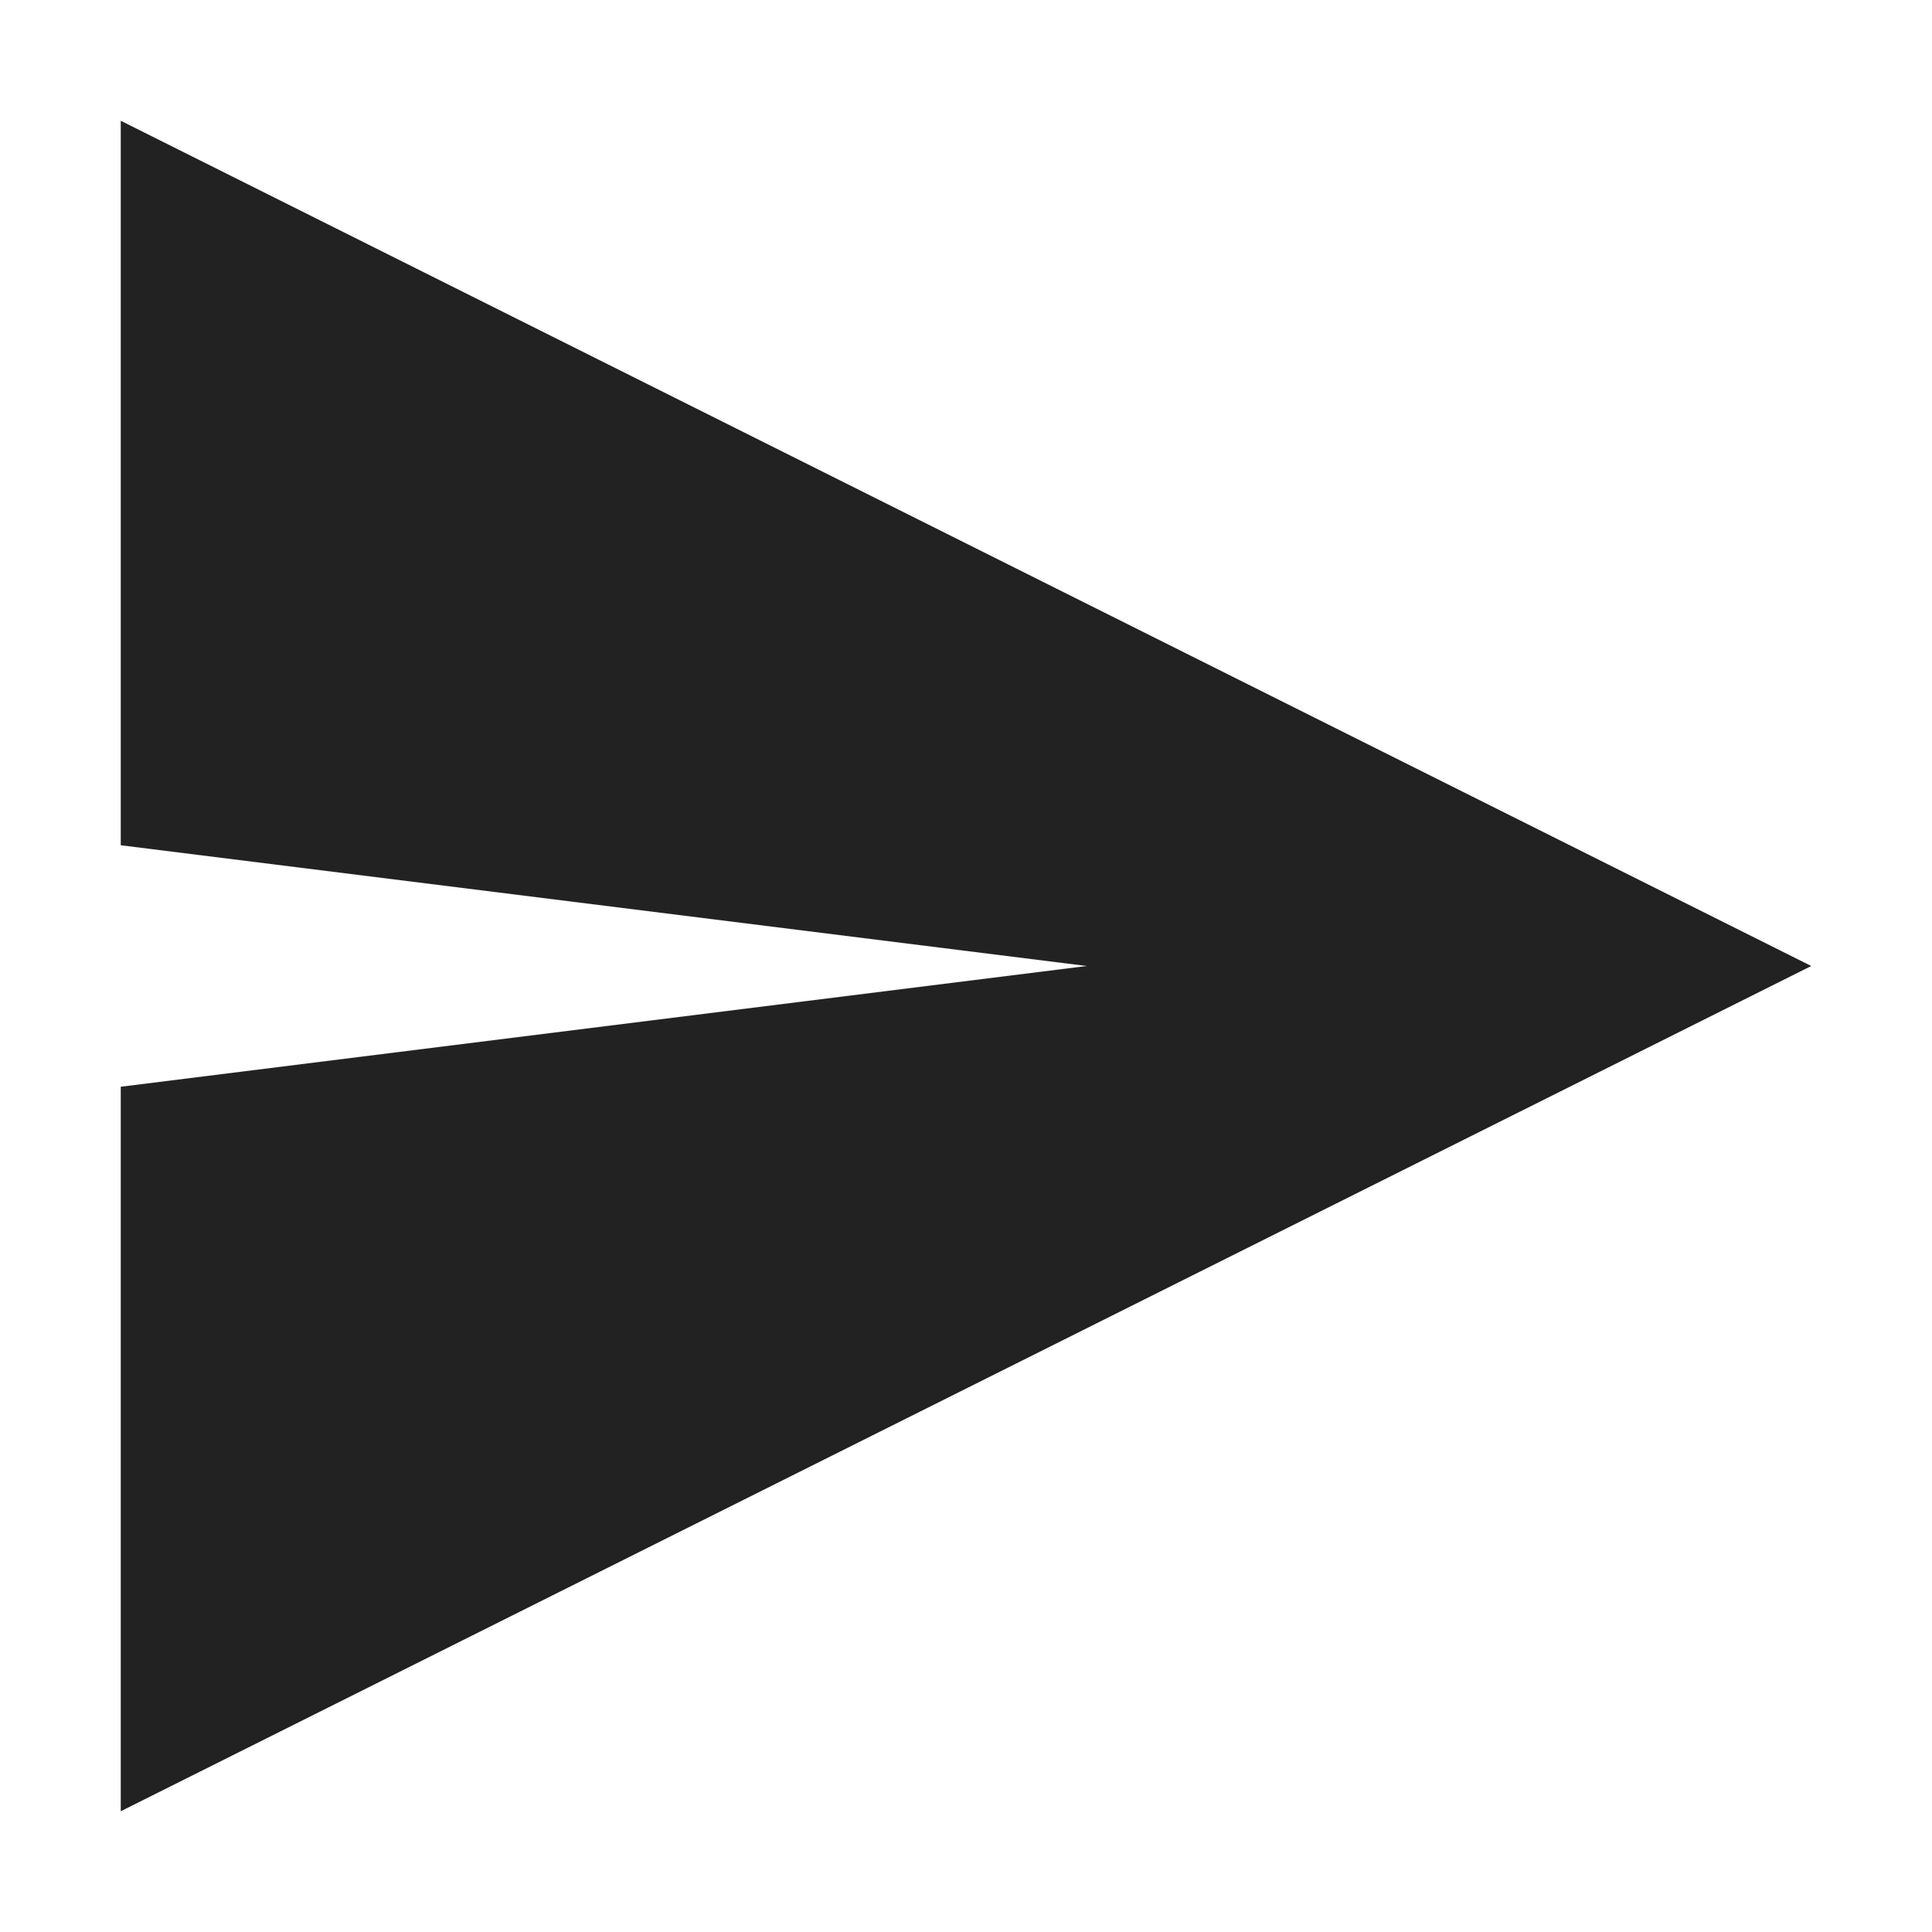
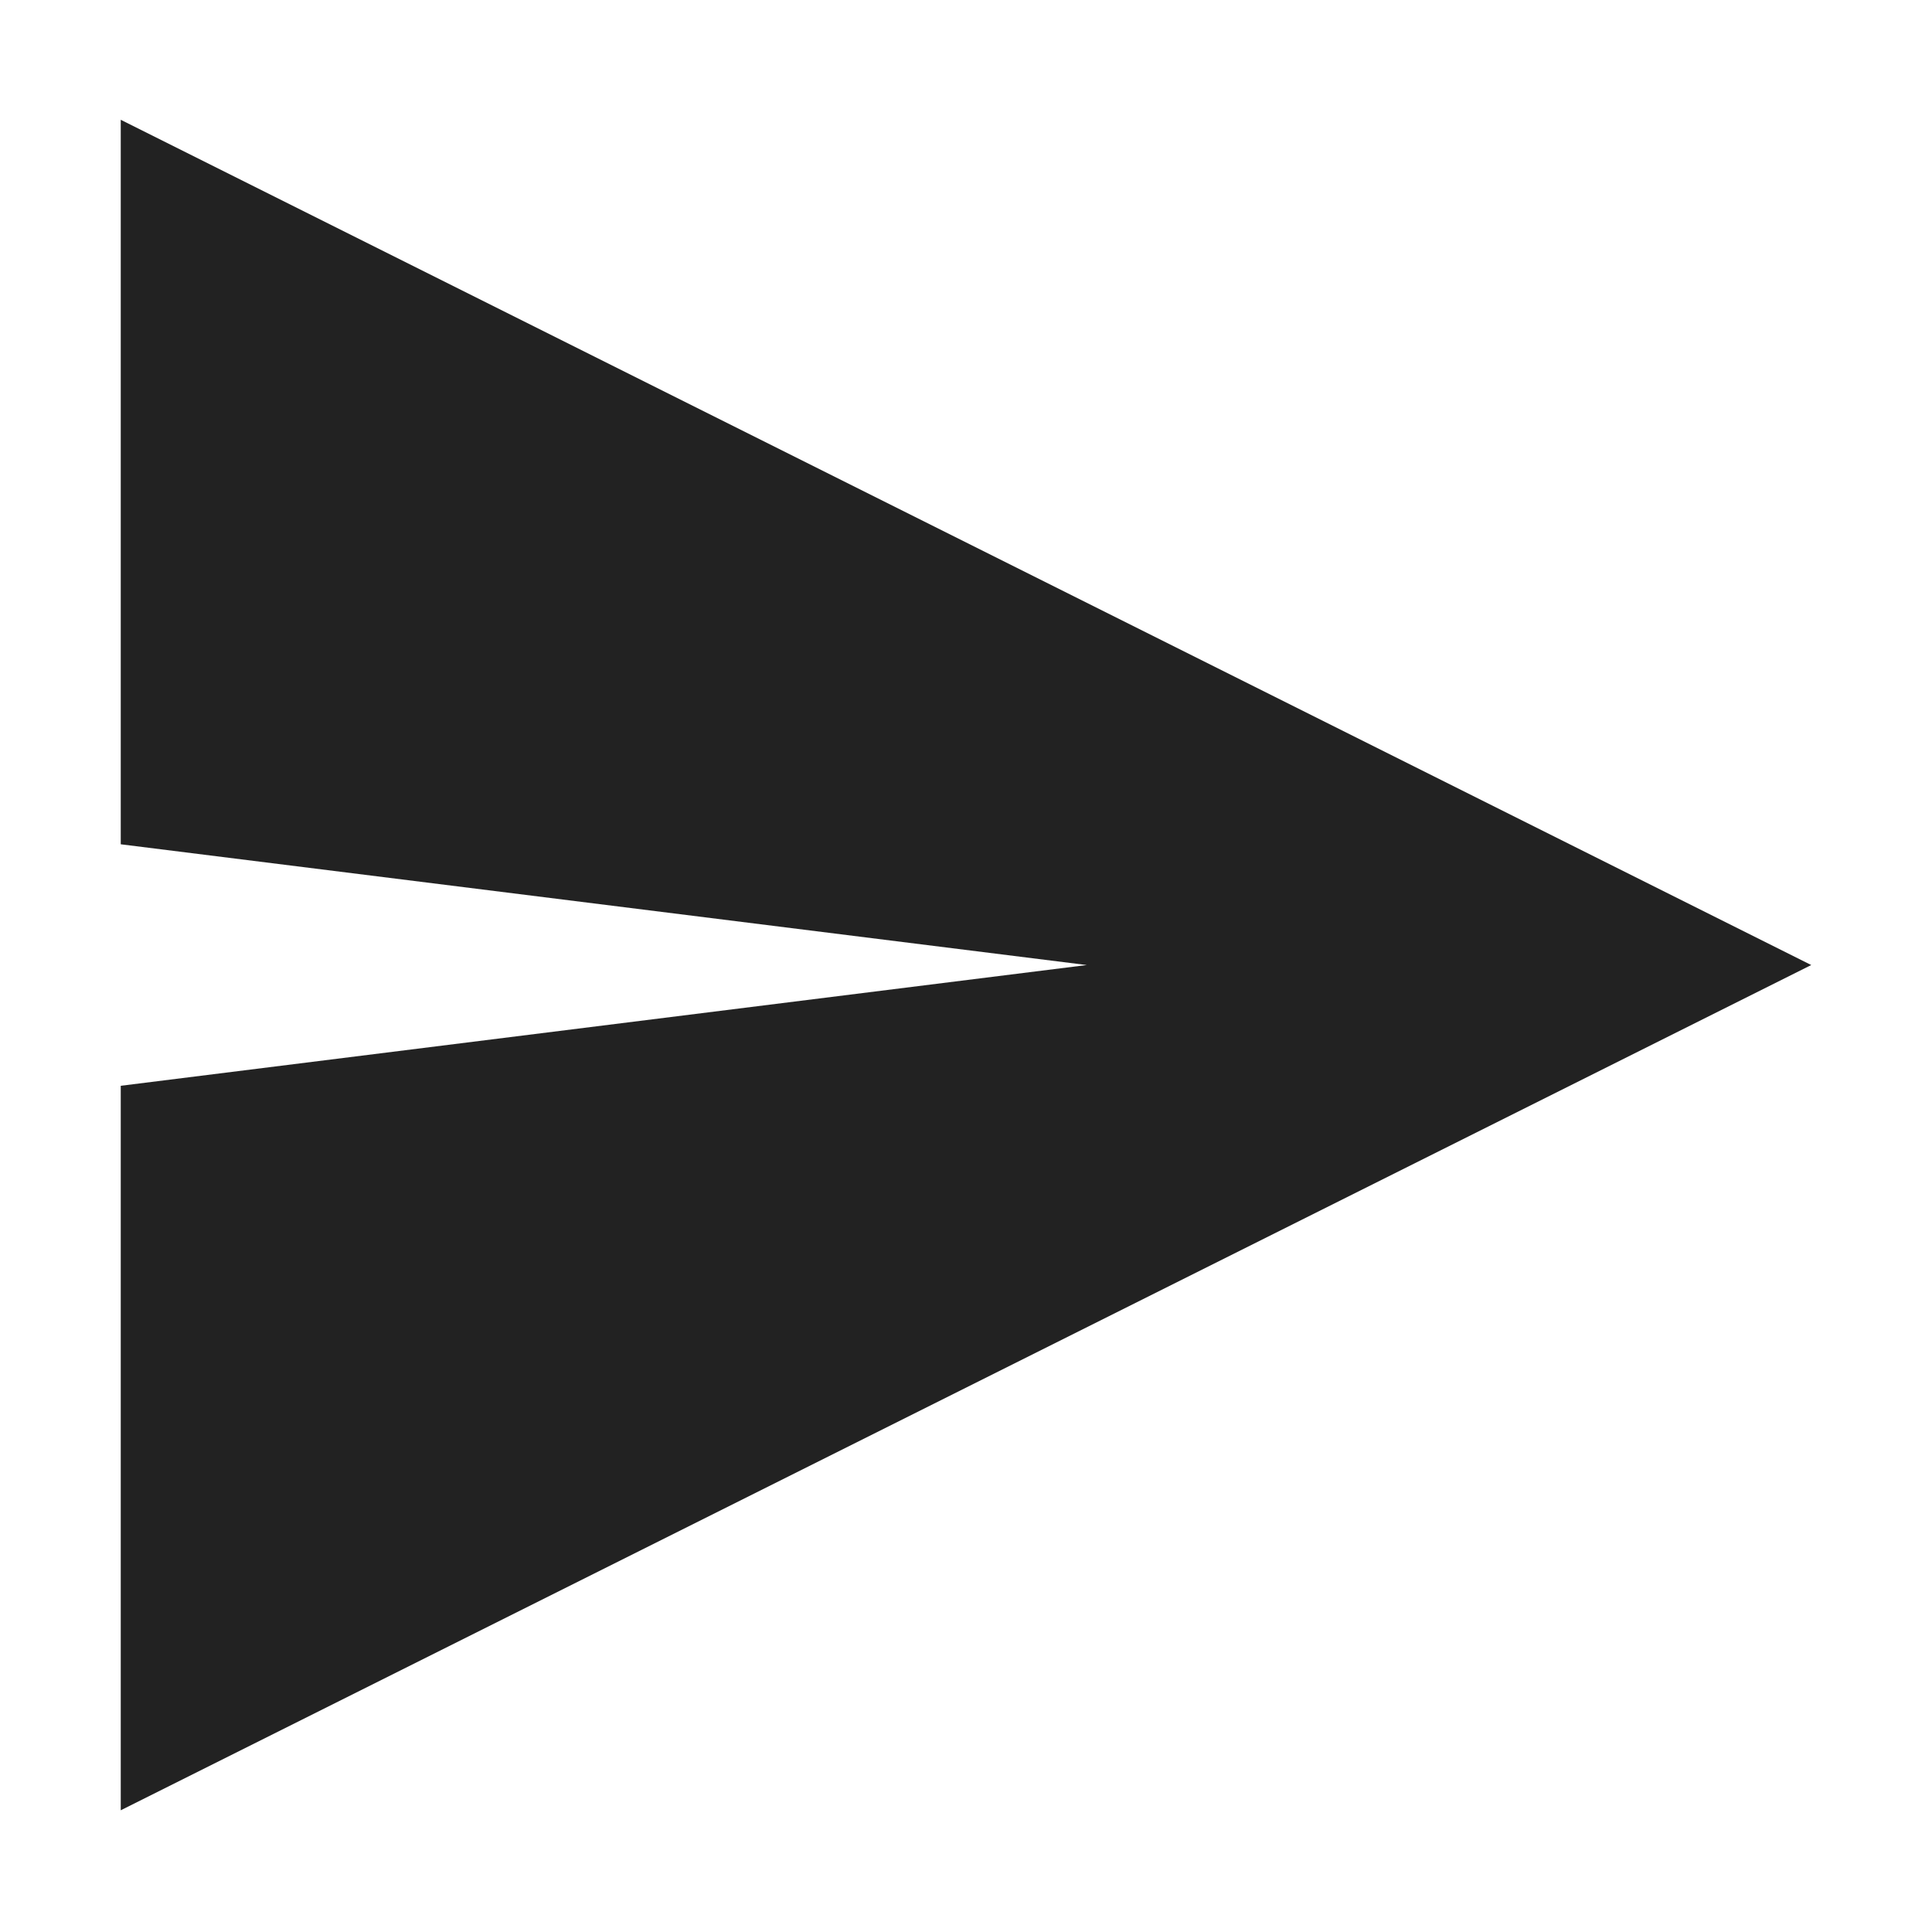
<svg xmlns="http://www.w3.org/2000/svg" height="16px" viewBox="0 0 16 16" width="16px">
-   <path d="m 15 8 l -14 -7 v 6 l 8 1 l -8 1 v 6 z m 0 0" fill="#222222" />
+   <path d="m 15 7.992 l -14 -7 v 6 l 8 1 l -8 1 v 6 z m 0 0" fill="#222222" />
</svg>
